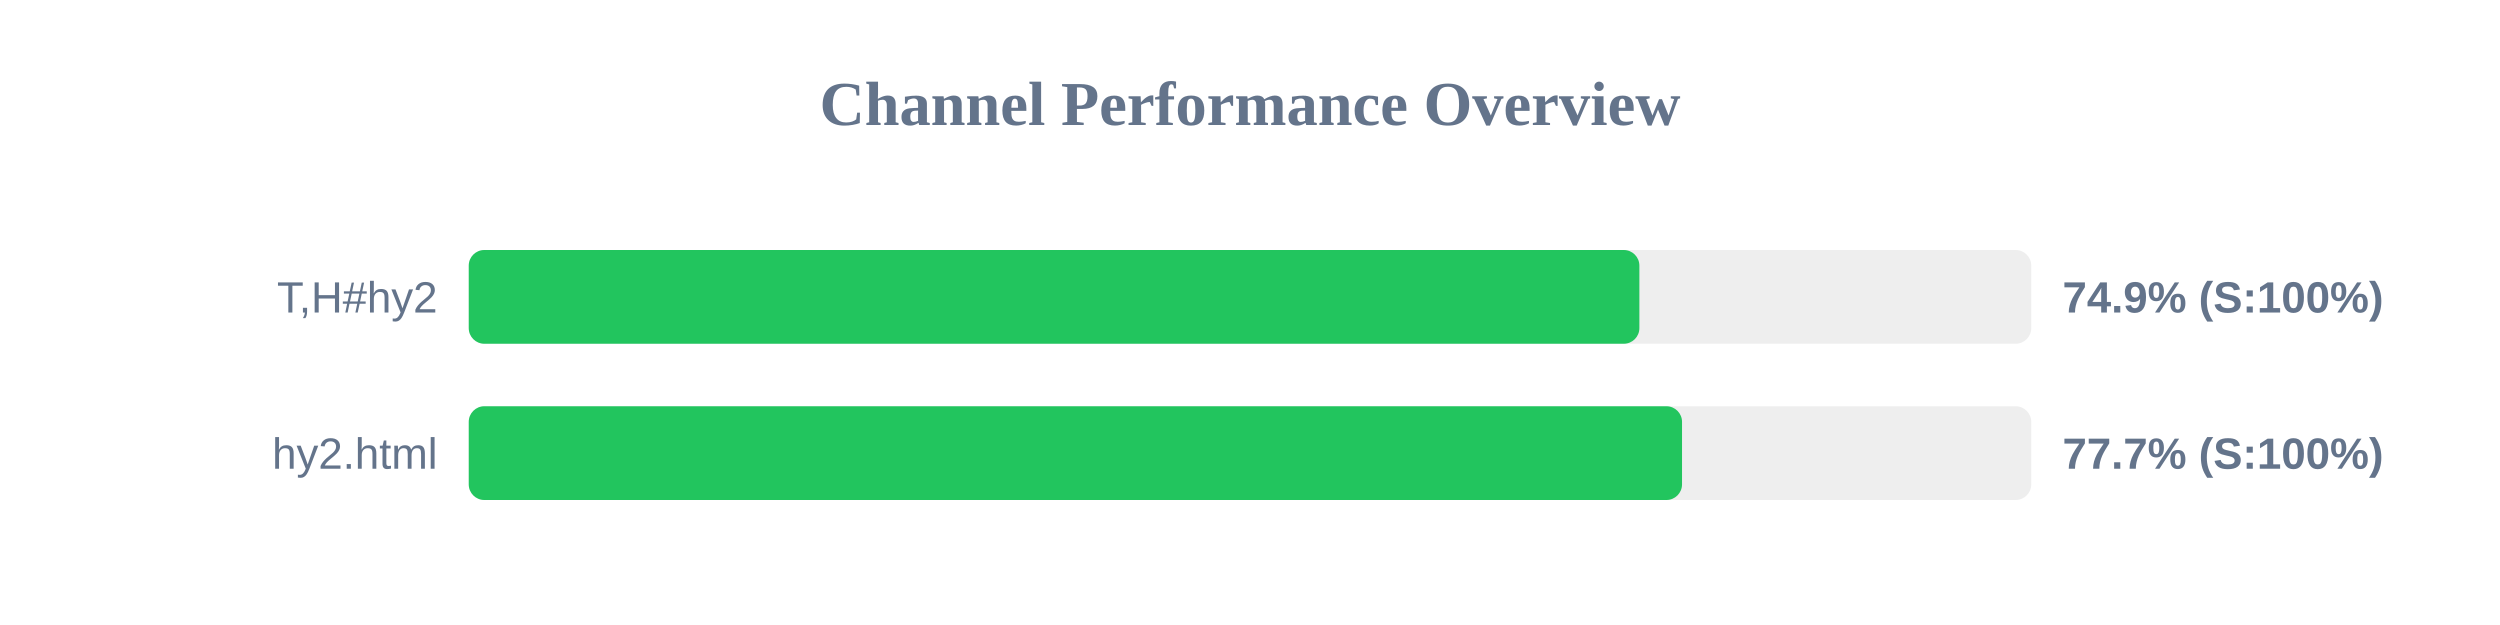
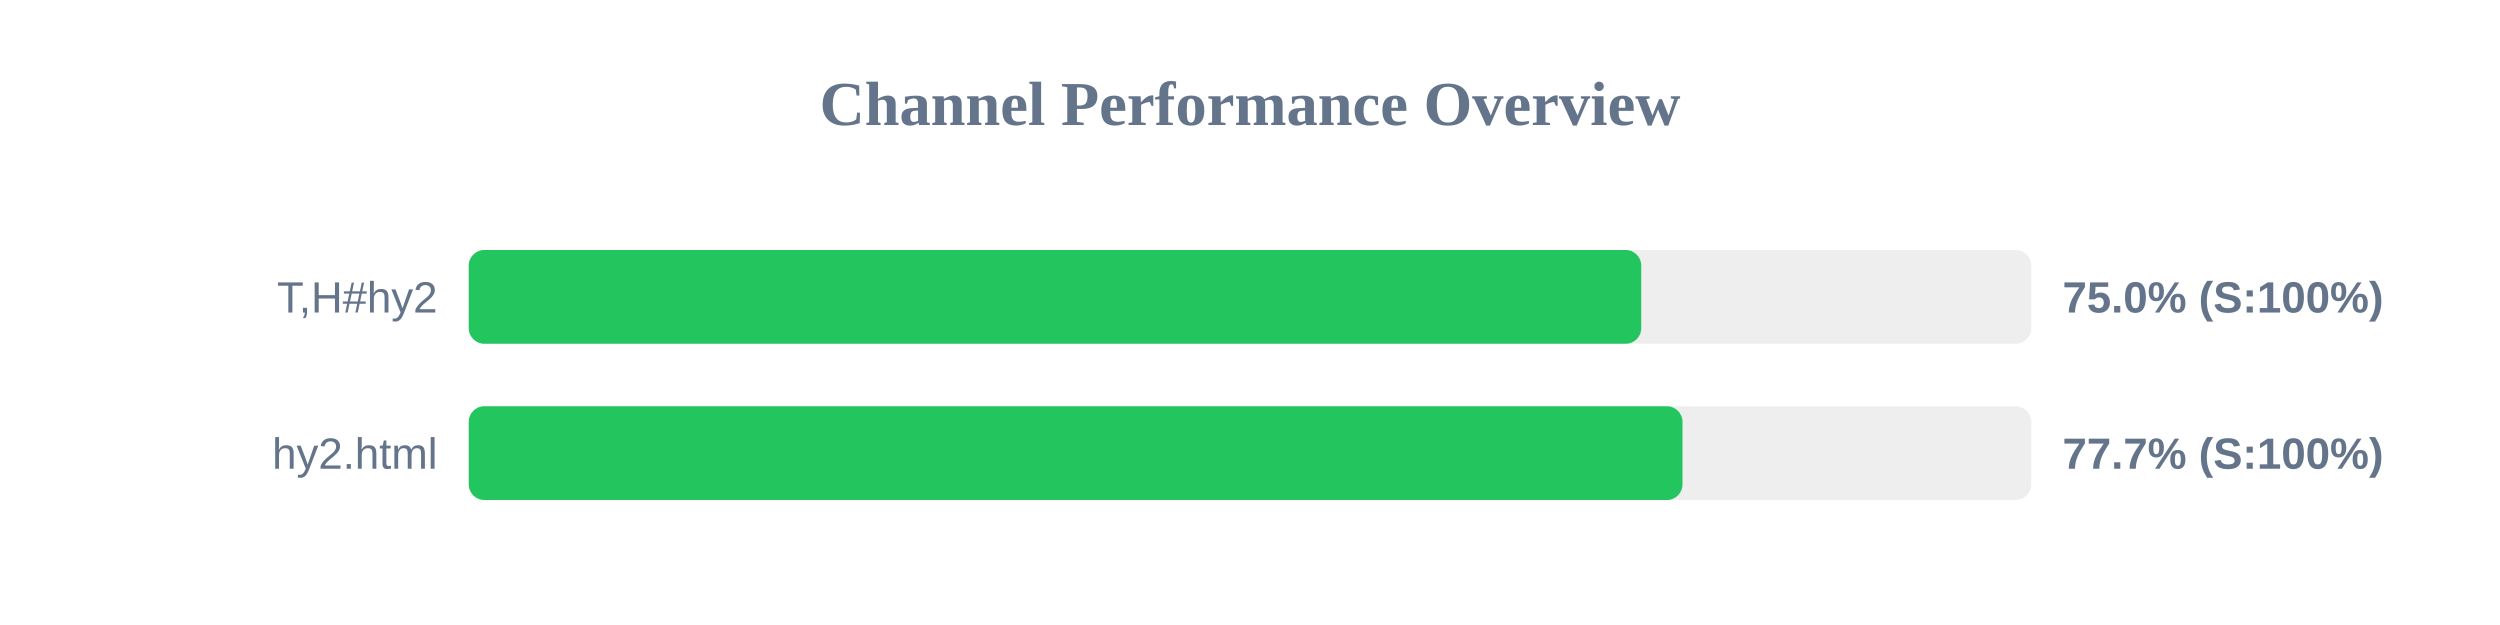
<svg xmlns="http://www.w3.org/2000/svg" width="800" height="200" version="1.1">
  <style>
        .row { font: 14px Arial; fill: #64748b; }
        .score { font: bold 14px Arial; fill: #64748b; }
    </style>
  <text x="400" y="40" text-anchor="middle" font-size="20px" font-weight="bold" fill="#64748b">Channel Performance Overview</text>
  <rect x="150" y="80" width="500" height="30" fill="#eee" rx="5" />
-   <rect x="150" y="80" width="374.6" height="30" fill="#22c55e" rx="5" />
+   <rect x="150" y="80" width="375.2" height="30" fill="#22c55e" rx="5" />
  <text x="140" y="100" text-anchor="end" class="row">T,H#hy2</text>
-   <text x="660" y="100" text-anchor="start" class="score">74.9% (S:100%)</text>
+   <text x="660" y="100" text-anchor="start" class="score">75.0% (S:100%)</text>
  <rect x="150" y="130" width="500" height="30" fill="#eee" rx="5" />
-   <rect x="150" y="130" width="388.25" height="30" fill="#22c55e" rx="5" />
+   <rect x="150" y="130" width="388.4" height="30" fill="#22c55e" rx="5" />
  <text x="140" y="150" text-anchor="end" class="row">hy2.html</text>
  <text x="660" y="150" text-anchor="start" class="score">77.7% (S:100%)</text>
</svg>
